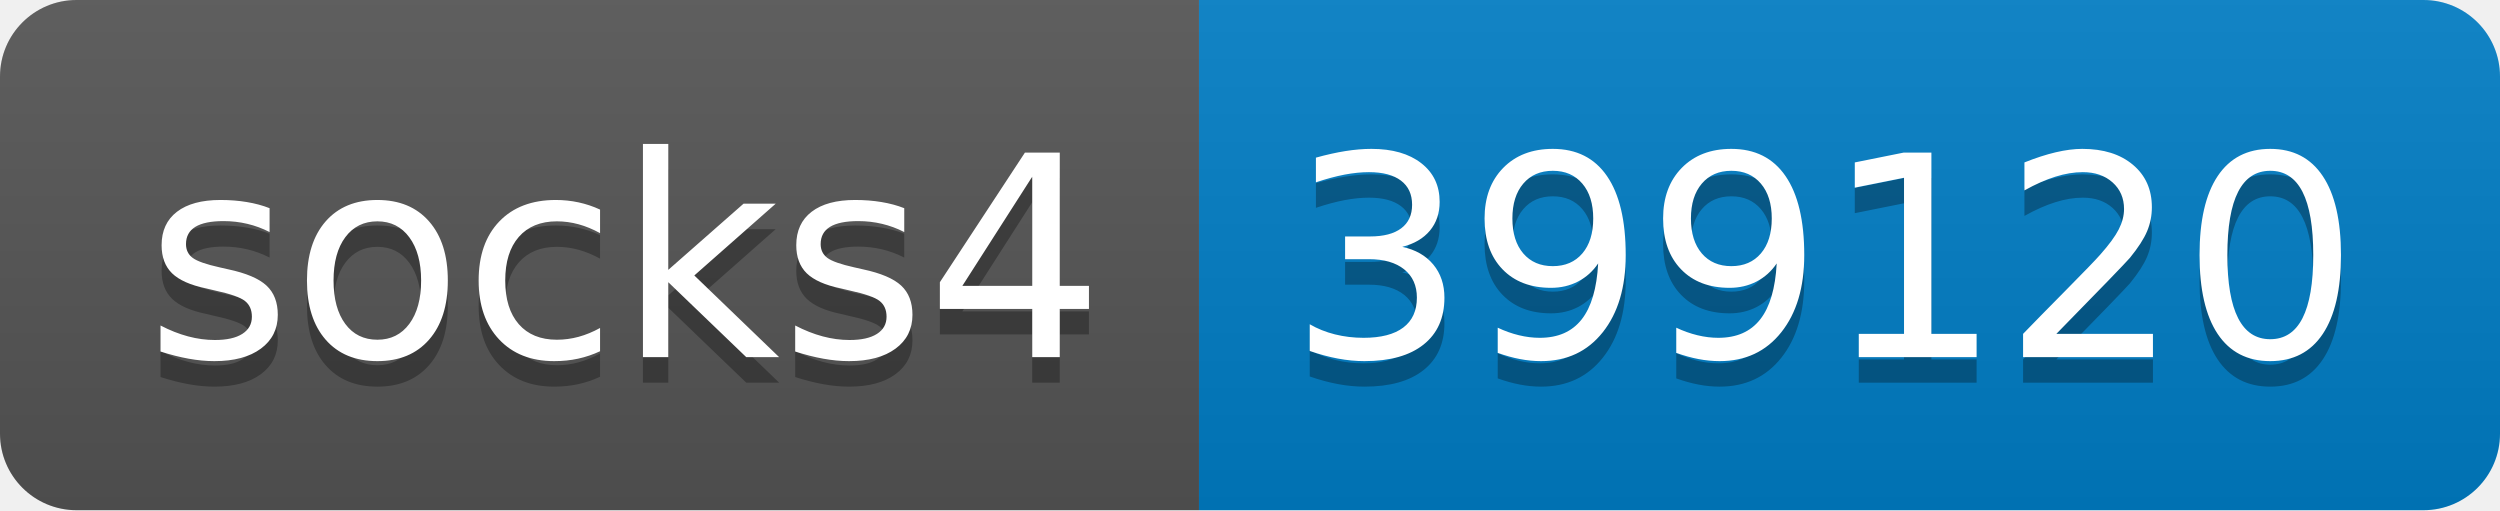
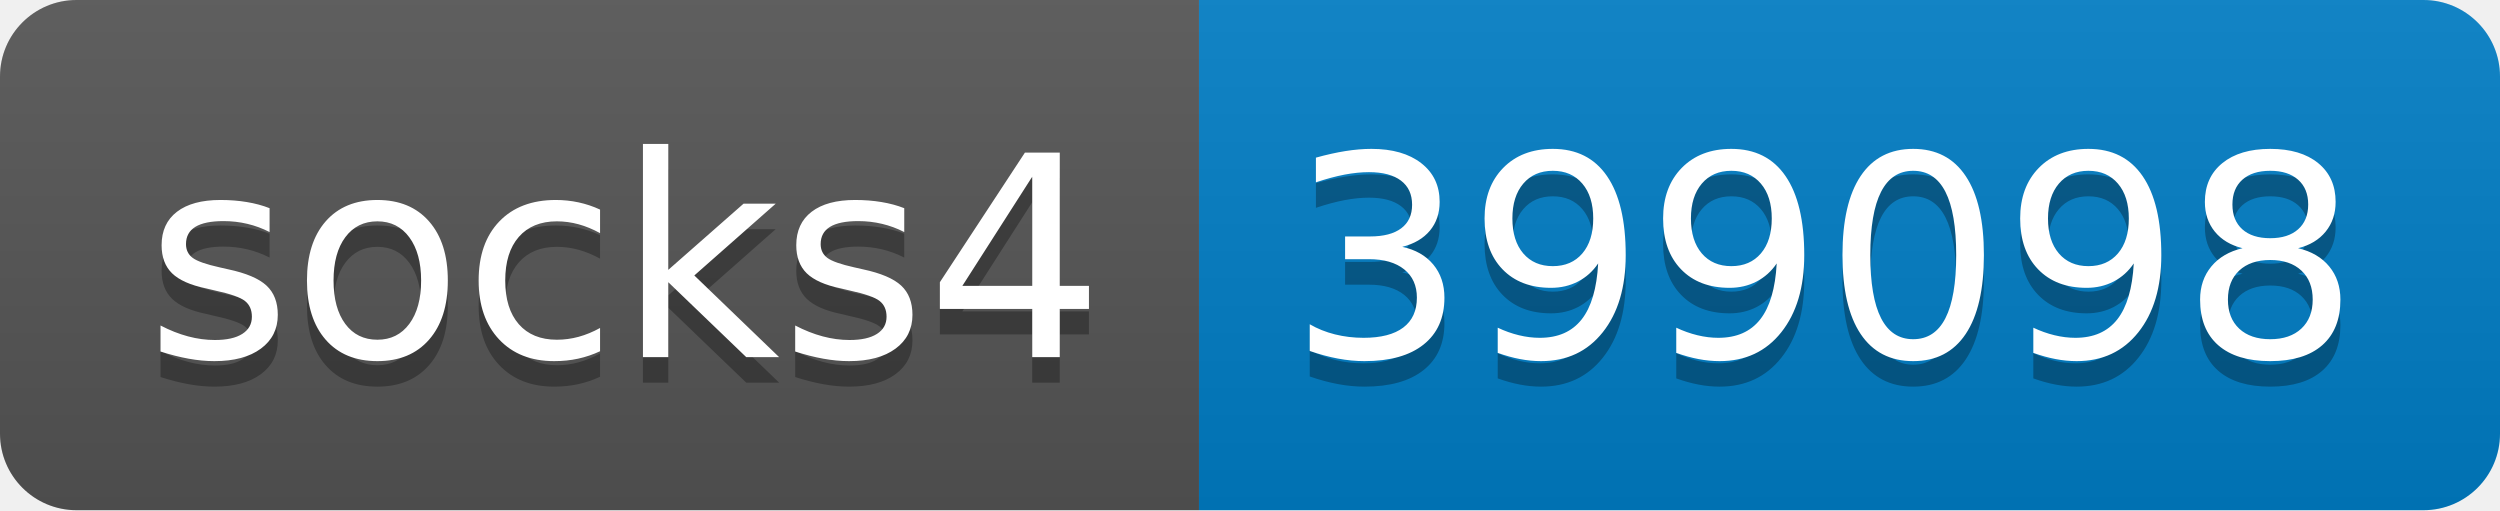
- <svg xmlns="http://www.w3.org/2000/svg" width="98" height="20" role="img" aria-label="socks4: 399120">
+ <svg xmlns="http://www.w3.org/2000/svg" width="98" height="20" role="img" aria-label="socks4: 399098">
  <linearGradient id="s" x2="0" y2="100%">
    <stop offset="0" stop-color="#bbb" stop-opacity=".1" />
    <stop offset="1" stop-opacity=".1" />
  </linearGradient>
  <clipPath id="r">
    <rect width="98" height="20" rx="3" fill="#fff" />
  </clipPath>
  <g clip-path="url(#r)">
    <rect width="47" height="20" fill="#555" />
    <rect x="47" width="51" height="20" fill="#007ec6" />
    <rect width="98" height="20" fill="url(#s)" />
  </g>
  <g fill="#fff" text-anchor="middle" font-family="Verdana,Geneva,DejaVu Sans,sans-serif" text-rendering="geometricPrecision" font-size="110">
    <text aria-hidden="true" x="245" y="150" fill="#010101" fill-opacity=".3" transform="scale(.1)" textLength="370">socks4</text>
    <text x="245" y="140" transform="scale(.1)" fill="#fff" textLength="370">socks4</text>
-     <text aria-hidden="true" x="715" y="150" fill="#010101" fill-opacity=".3" transform="scale(.1)" textLength="410">399120</text>
-     <text x="715" y="140" transform="scale(.1)" fill="#fff" textLength="410">399120</text>
+     <text aria-hidden="true" x="715" y="150" fill="#010101" fill-opacity=".3" transform="scale(.1)" textLength="410">399098</text>
+     <text x="715" y="140" transform="scale(.1)" fill="#fff" textLength="410">399098</text>
  </g>
</svg>
